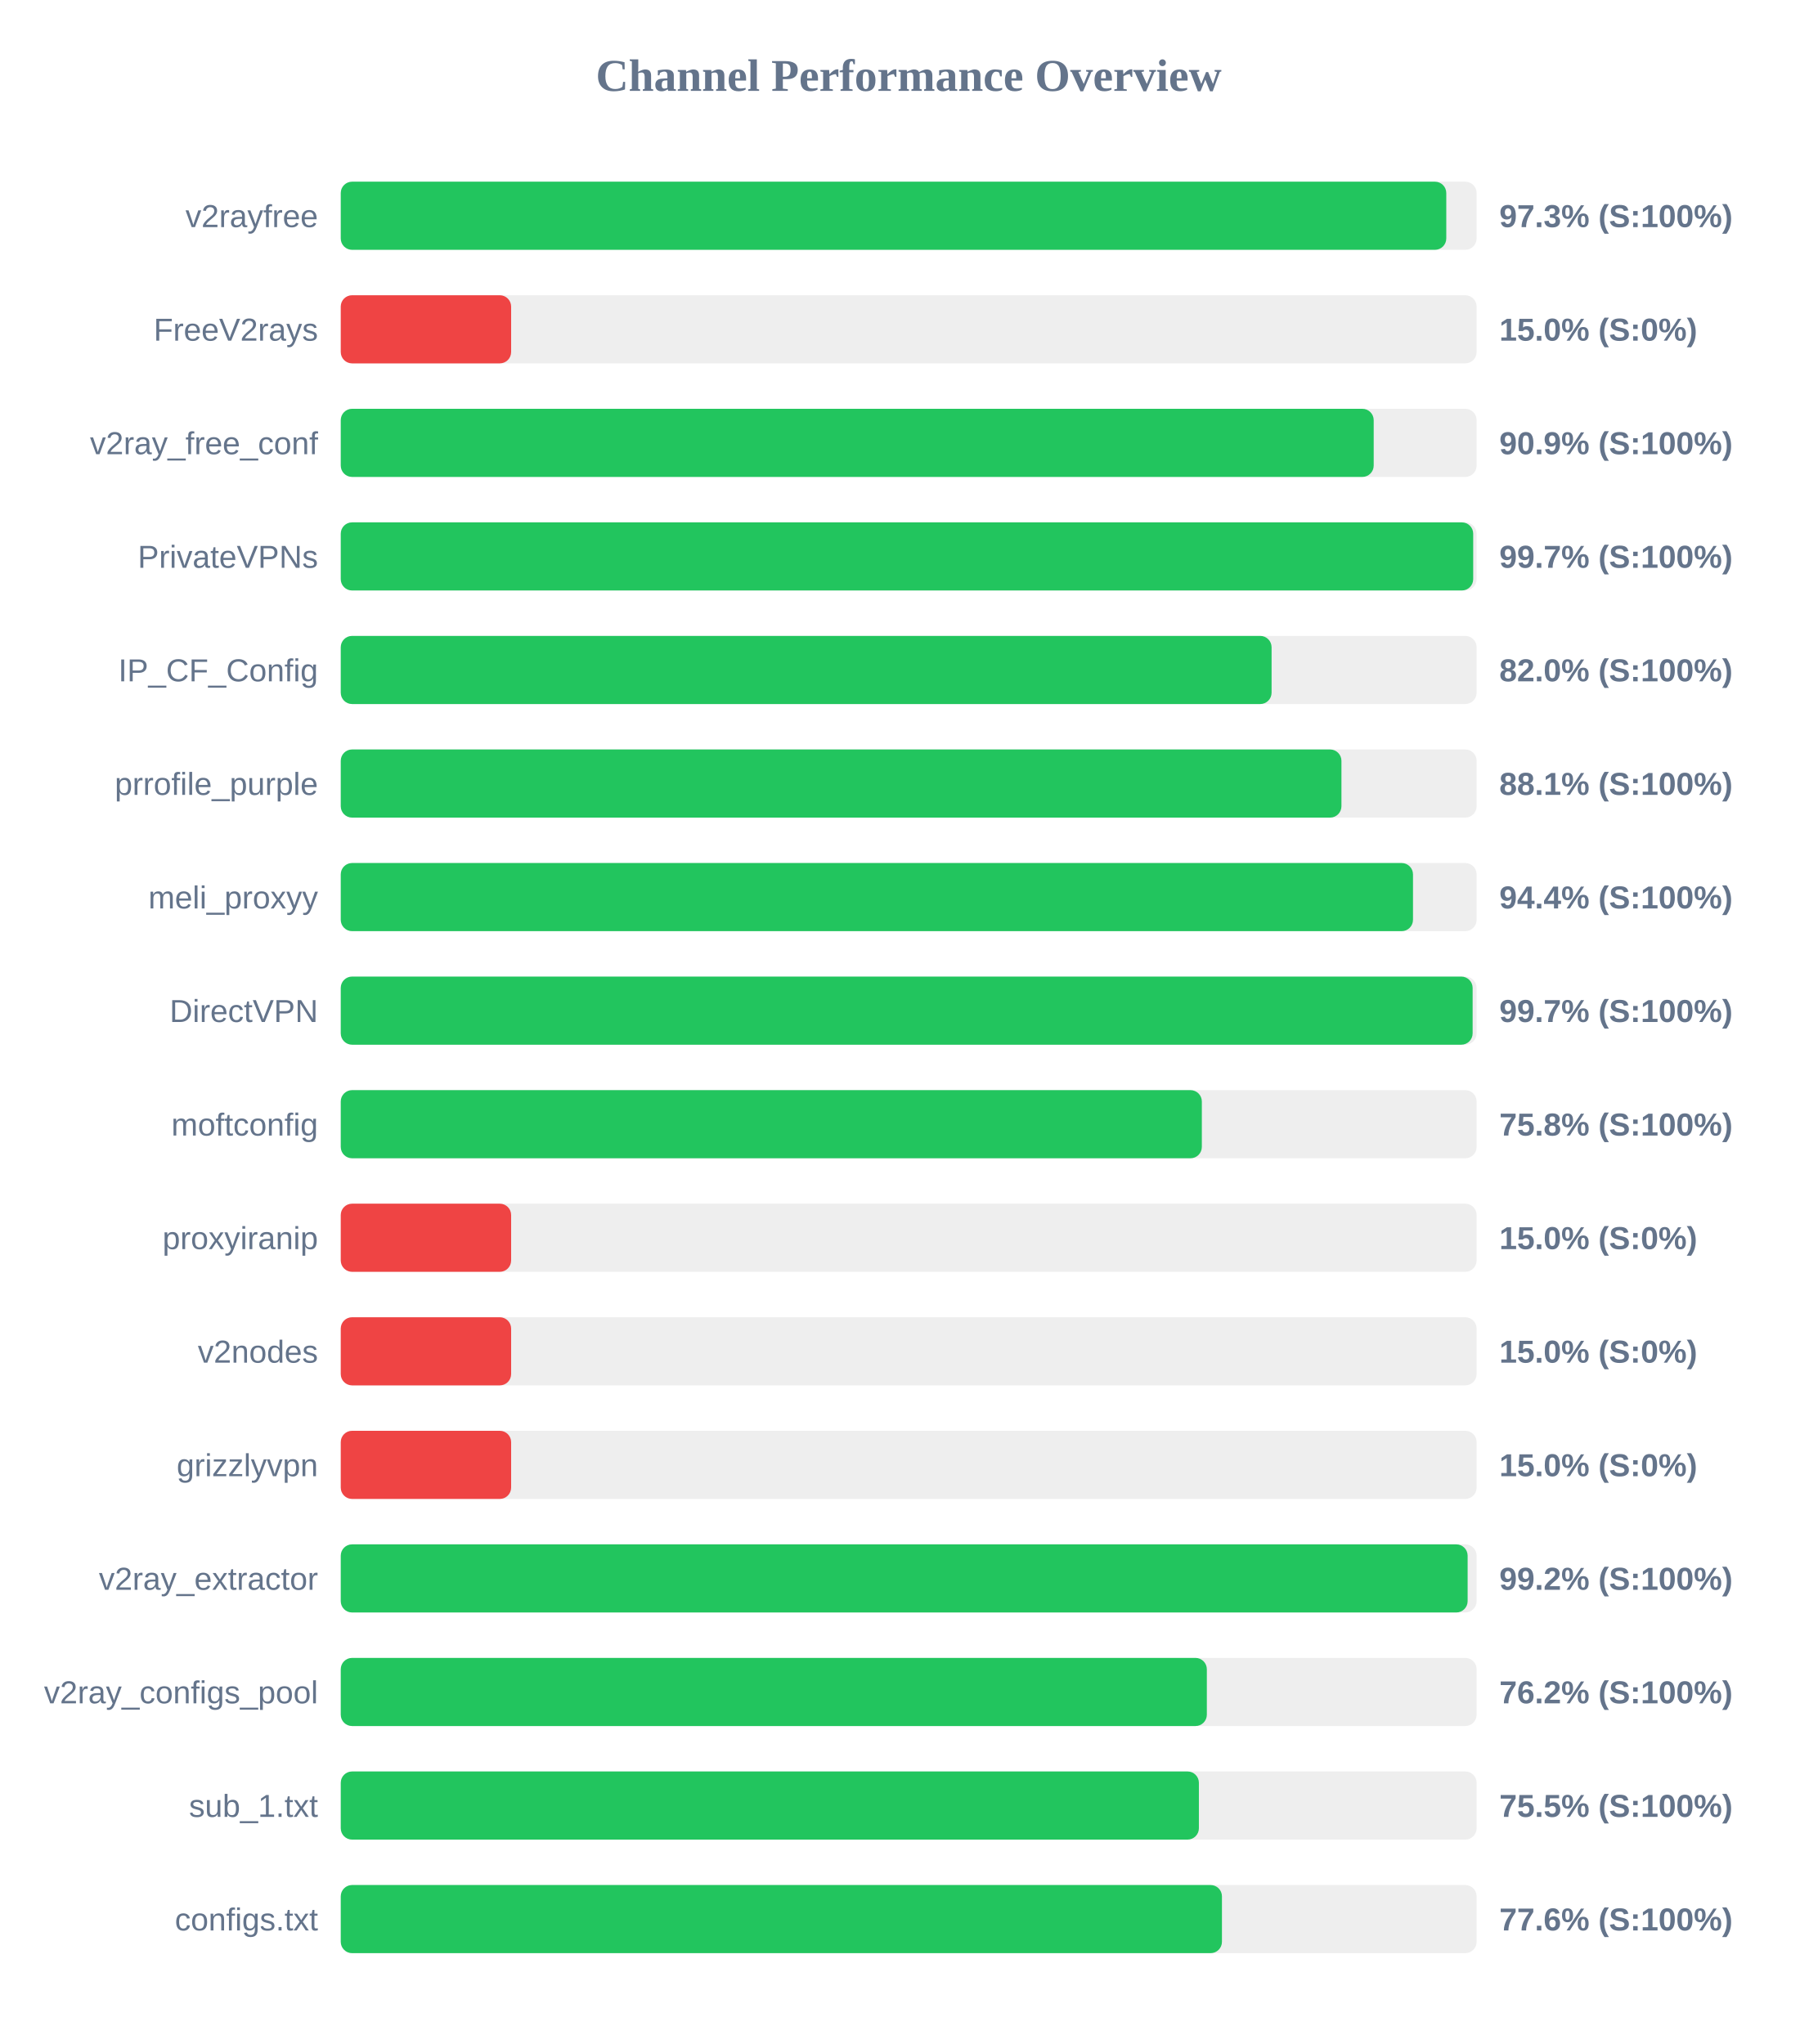
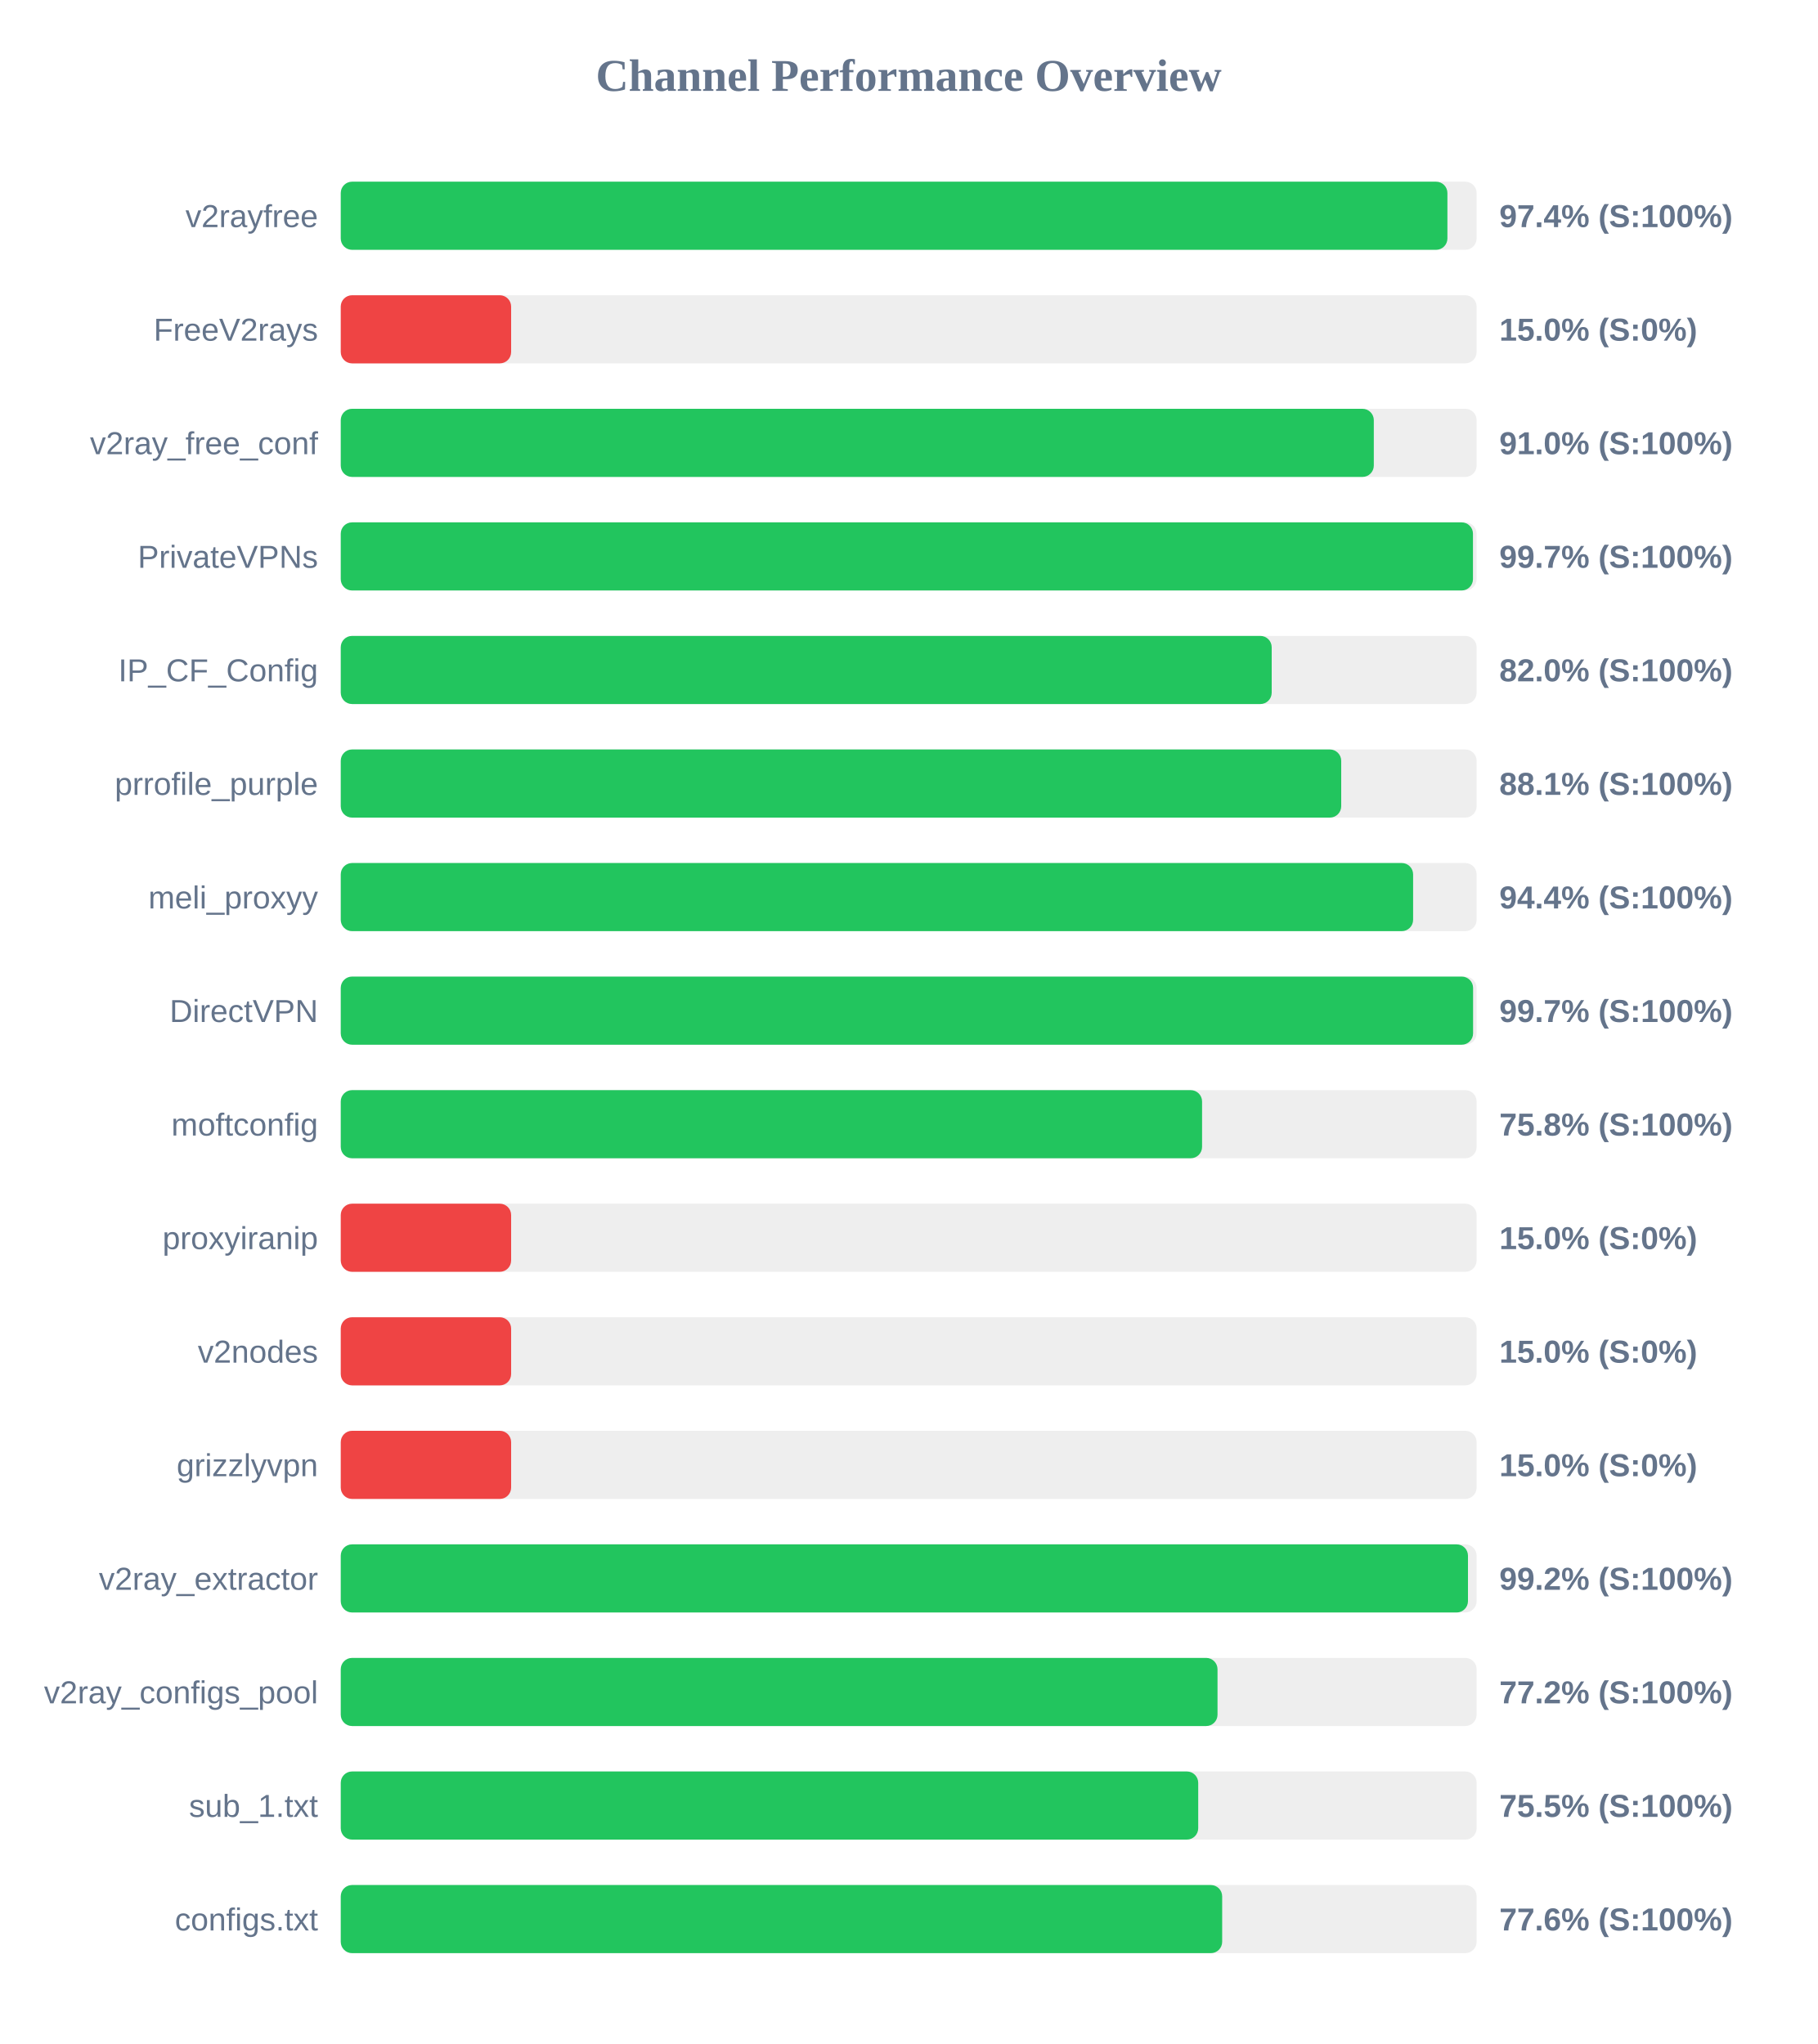
<svg xmlns="http://www.w3.org/2000/svg" width="800" height="900" version="1.1">
  <style>
        .row { font: 14px Arial; fill: #64748b; }
        .score { font: bold 14px Arial; fill: #64748b; }
    </style>
  <text x="400" y="40" text-anchor="middle" font-size="20px" font-weight="bold" fill="#64748b">Channel Performance Overview</text>
  <rect x="150" y="80" width="500" height="30" fill="#eee" rx="5" />
-   <rect x="150" y="80" width="486.65" height="30" fill="#22c55e" rx="5" />
+   <rect x="150" y="80" width="487.15" height="30" fill="#22c55e" rx="5" />
  <text x="140" y="100" text-anchor="end" class="row">v2rayfree</text>
-   <text x="660" y="100" text-anchor="start" class="score">97.3% (S:100%)</text>
+   <text x="660" y="100" text-anchor="start" class="score">97.4% (S:100%)</text>
  <rect x="150" y="130" width="500" height="30" fill="#eee" rx="5" />
  <rect x="150" y="130" width="75.0" height="30" fill="#ef4444" rx="5" />
  <text x="140" y="150" text-anchor="end" class="row">FreeV2rays</text>
  <text x="660" y="150" text-anchor="start" class="score">15.0% (S:0%)</text>
  <rect x="150" y="180" width="500" height="30" fill="#eee" rx="5" />
-   <rect x="150" y="180" width="454.7" height="30" fill="#22c55e" rx="5" />
+   <rect x="150" y="180" width="454.75" height="30" fill="#22c55e" rx="5" />
  <text x="140" y="200" text-anchor="end" class="row">v2ray_free_conf</text>
-   <text x="660" y="200" text-anchor="start" class="score">90.9% (S:100%)</text>
+   <text x="660" y="200" text-anchor="start" class="score">91.0% (S:100%)</text>
  <rect x="150" y="230" width="500" height="30" fill="#eee" rx="5" />
-   <rect x="150" y="230" width="498.5" height="30" fill="#22c55e" rx="5" />
+   <rect x="150" y="230" width="498.4" height="30" fill="#22c55e" rx="5" />
  <text x="140" y="250" text-anchor="end" class="row">PrivateVPNs</text>
  <text x="660" y="250" text-anchor="start" class="score">99.7% (S:100%)</text>
  <rect x="150" y="280" width="500" height="30" fill="#eee" rx="5" />
-   <rect x="150" y="280" width="409.75" height="30" fill="#22c55e" rx="5" />
+   <rect x="150" y="280" width="409.8" height="30" fill="#22c55e" rx="5" />
  <text x="140" y="300" text-anchor="end" class="row">IP_CF_Config</text>
  <text x="660" y="300" text-anchor="start" class="score">82.0% (S:100%)</text>
  <rect x="150" y="330" width="500" height="30" fill="#eee" rx="5" />
-   <rect x="150" y="330" width="440.5" height="30" fill="#22c55e" rx="5" />
+   <rect x="150" y="330" width="440.4" height="30" fill="#22c55e" rx="5" />
  <text x="140" y="350" text-anchor="end" class="row">prrofile_purple</text>
  <text x="660" y="350" text-anchor="start" class="score">88.1% (S:100%)</text>
  <rect x="150" y="380" width="500" height="30" fill="#eee" rx="5" />
-   <rect x="150" y="380" width="472.0" height="30" fill="#22c55e" rx="5" />
+   <rect x="150" y="380" width="472.05" height="30" fill="#22c55e" rx="5" />
  <text x="140" y="400" text-anchor="end" class="row">meli_proxyy</text>
  <text x="660" y="400" text-anchor="start" class="score">94.4% (S:100%)</text>
  <rect x="150" y="430" width="500" height="30" fill="#eee" rx="5" />
-   <rect x="150" y="430" width="498.25" height="30" fill="#22c55e" rx="5" />
+   <rect x="150" y="430" width="498.45" height="30" fill="#22c55e" rx="5" />
  <text x="140" y="450" text-anchor="end" class="row">DirectVPN</text>
  <text x="660" y="450" text-anchor="start" class="score">99.7% (S:100%)</text>
  <rect x="150" y="480" width="500" height="30" fill="#eee" rx="5" />
-   <rect x="150" y="480" width="379.05" height="30" fill="#22c55e" rx="5" />
+   <rect x="150" y="480" width="379.15" height="30" fill="#22c55e" rx="5" />
  <text x="140" y="500" text-anchor="end" class="row">moftconfig</text>
  <text x="660" y="500" text-anchor="start" class="score">75.8% (S:100%)</text>
  <rect x="150" y="530" width="500" height="30" fill="#eee" rx="5" />
  <rect x="150" y="530" width="75.0" height="30" fill="#ef4444" rx="5" />
  <text x="140" y="550" text-anchor="end" class="row">proxyiranip</text>
  <text x="660" y="550" text-anchor="start" class="score">15.0% (S:0%)</text>
  <rect x="150" y="580" width="500" height="30" fill="#eee" rx="5" />
  <rect x="150" y="580" width="75.0" height="30" fill="#ef4444" rx="5" />
  <text x="140" y="600" text-anchor="end" class="row">v2nodes</text>
  <text x="660" y="600" text-anchor="start" class="score">15.0% (S:0%)</text>
  <rect x="150" y="630" width="500" height="30" fill="#eee" rx="5" />
  <rect x="150" y="630" width="75.0" height="30" fill="#ef4444" rx="5" />
  <text x="140" y="650" text-anchor="end" class="row">grizzlyvpn</text>
  <text x="660" y="650" text-anchor="start" class="score">15.0% (S:0%)</text>
  <rect x="150" y="680" width="500" height="30" fill="#eee" rx="5" />
-   <rect x="150" y="680" width="496.05" height="30" fill="#22c55e" rx="5" />
+   <rect x="150" y="680" width="496.2" height="30" fill="#22c55e" rx="5" />
  <text x="140" y="700" text-anchor="end" class="row">v2ray_extractor</text>
  <text x="660" y="700" text-anchor="start" class="score">99.2% (S:100%)</text>
  <rect x="150" y="730" width="500" height="30" fill="#eee" rx="5" />
-   <rect x="150" y="730" width="381.25" height="30" fill="#22c55e" rx="5" />
+   <rect x="150" y="730" width="385.95" height="30" fill="#22c55e" rx="5" />
  <text x="140" y="750" text-anchor="end" class="row">v2ray_configs_pool</text>
-   <text x="660" y="750" text-anchor="start" class="score">76.2% (S:100%)</text>
+   <text x="660" y="750" text-anchor="start" class="score">77.2% (S:100%)</text>
  <rect x="150" y="780" width="500" height="30" fill="#eee" rx="5" />
-   <rect x="150" y="780" width="377.75" height="30" fill="#22c55e" rx="5" />
+   <rect x="150" y="780" width="377.45" height="30" fill="#22c55e" rx="5" />
  <text x="140" y="800" text-anchor="end" class="row">sub_1.txt</text>
  <text x="660" y="800" text-anchor="start" class="score">75.5% (S:100%)</text>
  <rect x="150" y="830" width="500" height="30" fill="#eee" rx="5" />
-   <rect x="150" y="830" width="387.9" height="30" fill="#22c55e" rx="5" />
+   <rect x="150" y="830" width="388.0" height="30" fill="#22c55e" rx="5" />
  <text x="140" y="850" text-anchor="end" class="row">configs.txt</text>
  <text x="660" y="850" text-anchor="start" class="score">77.6% (S:100%)</text>
</svg>
